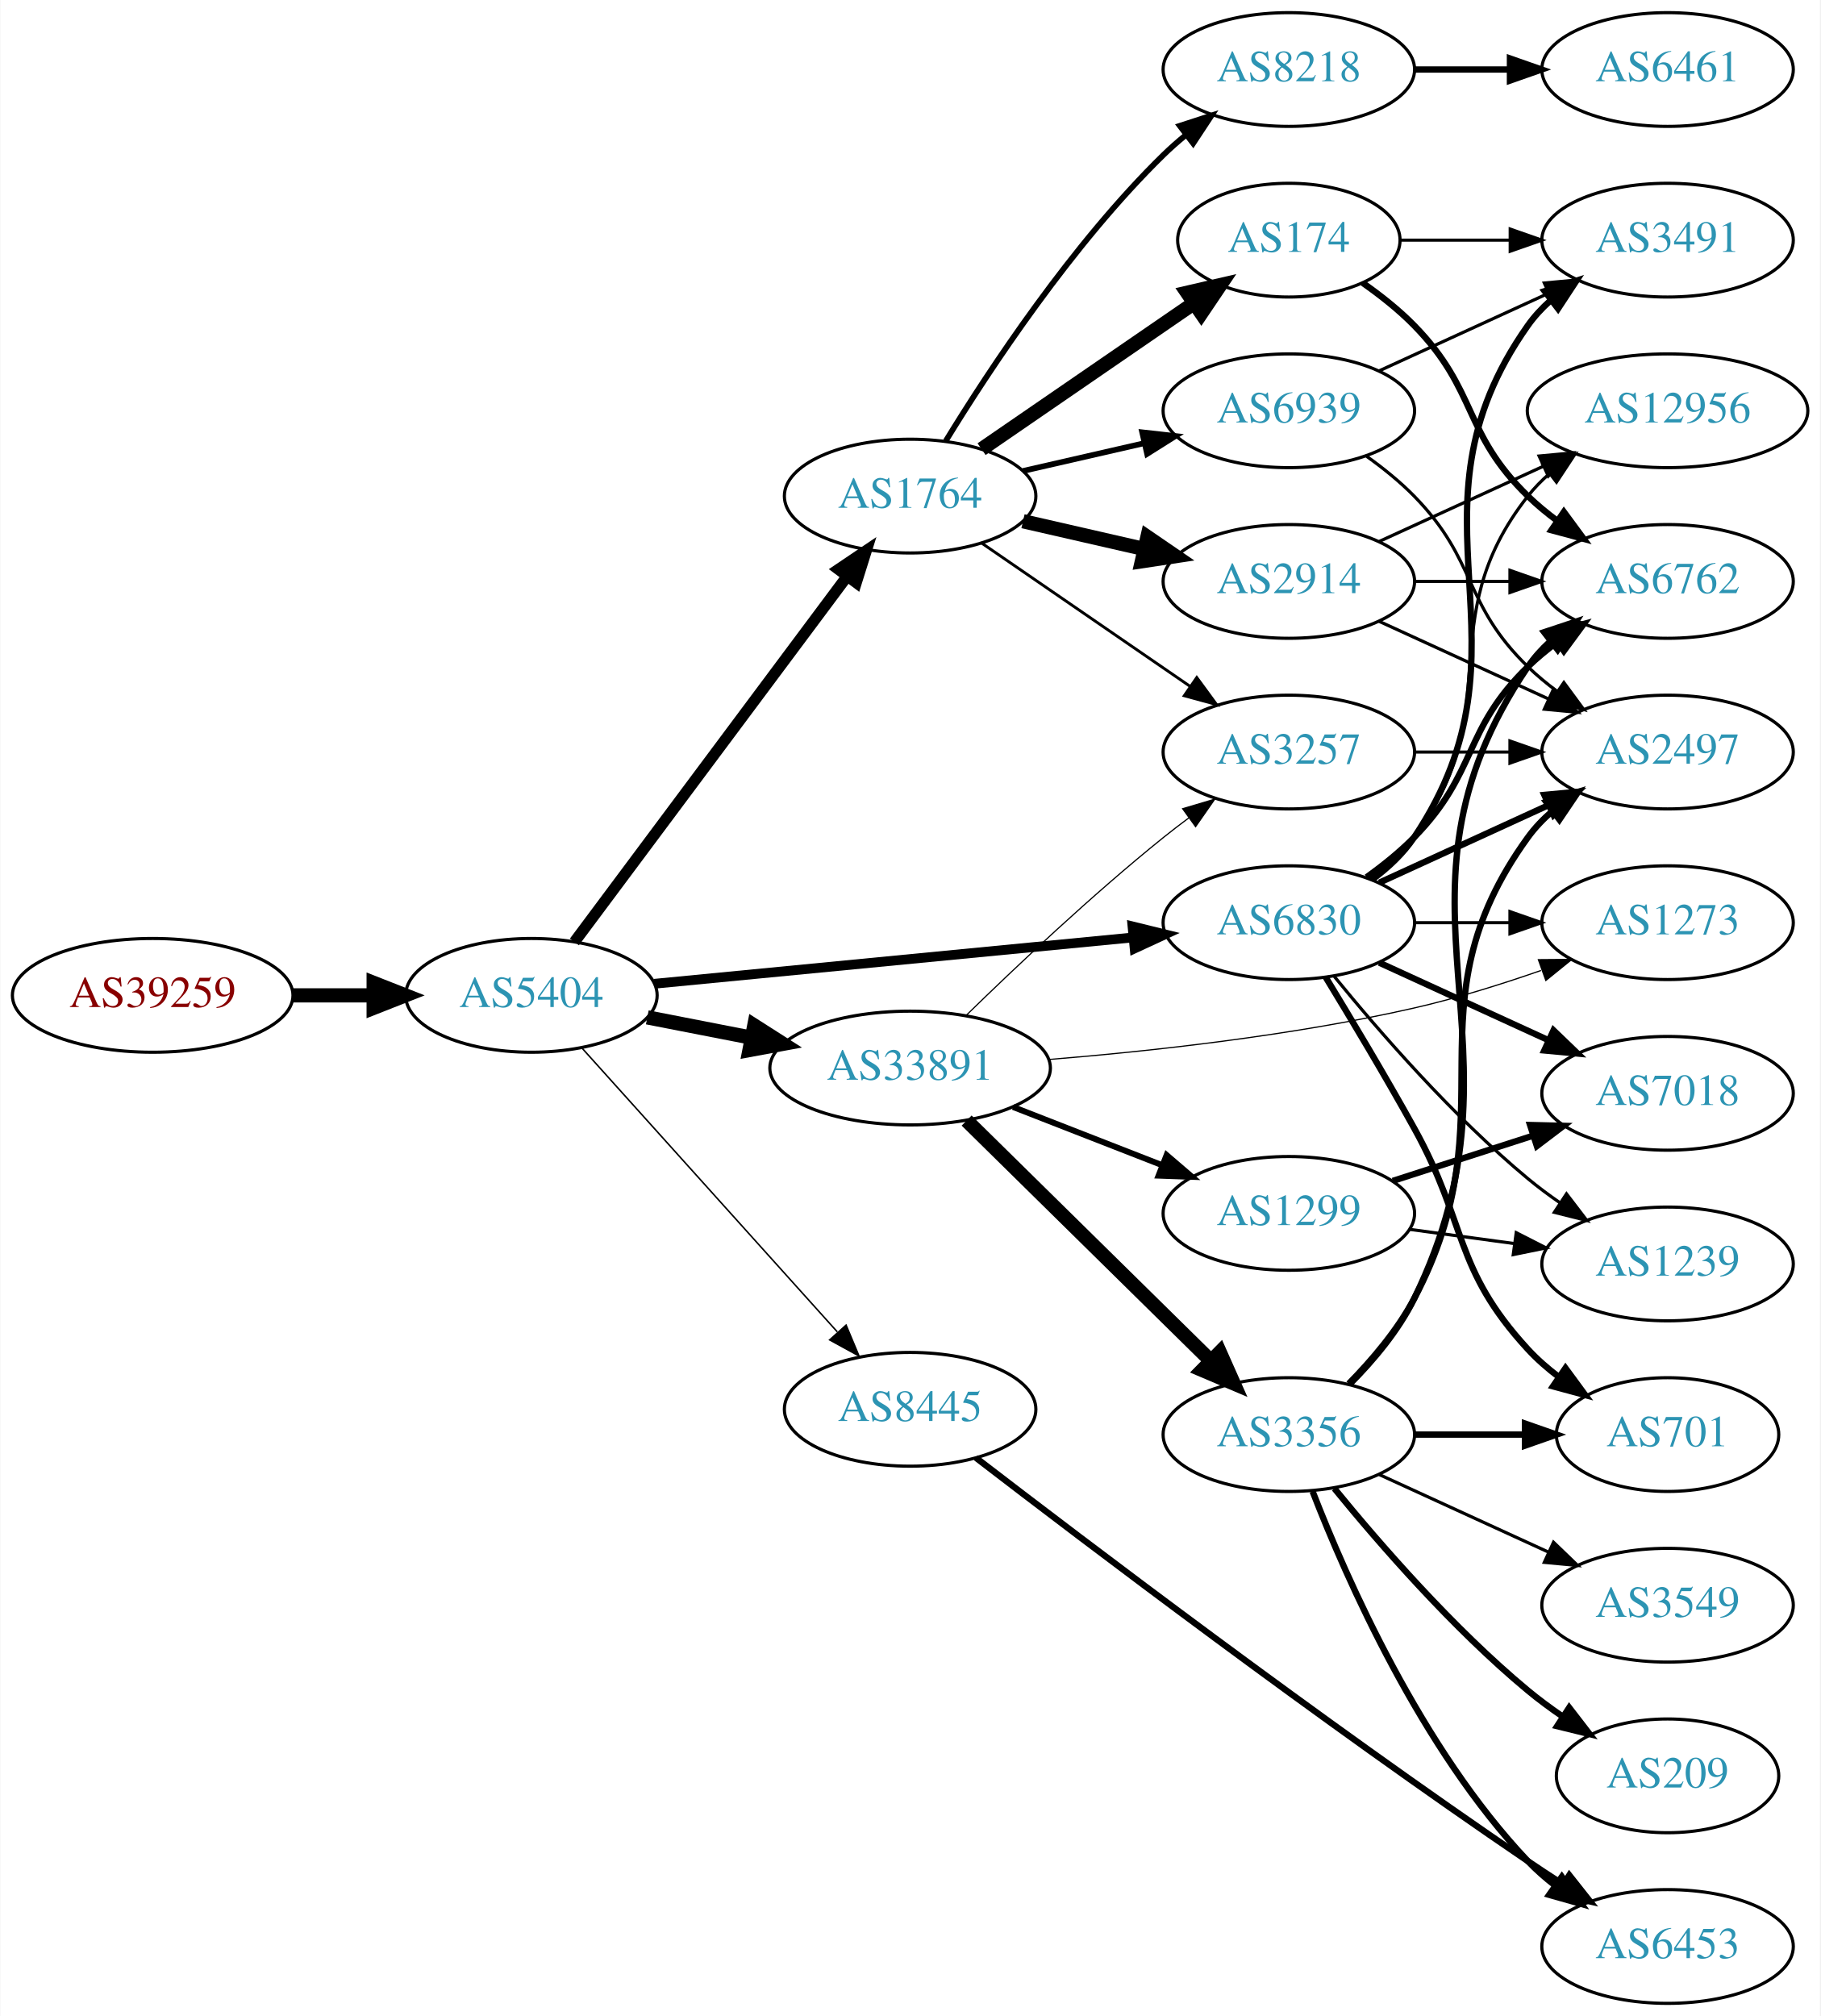
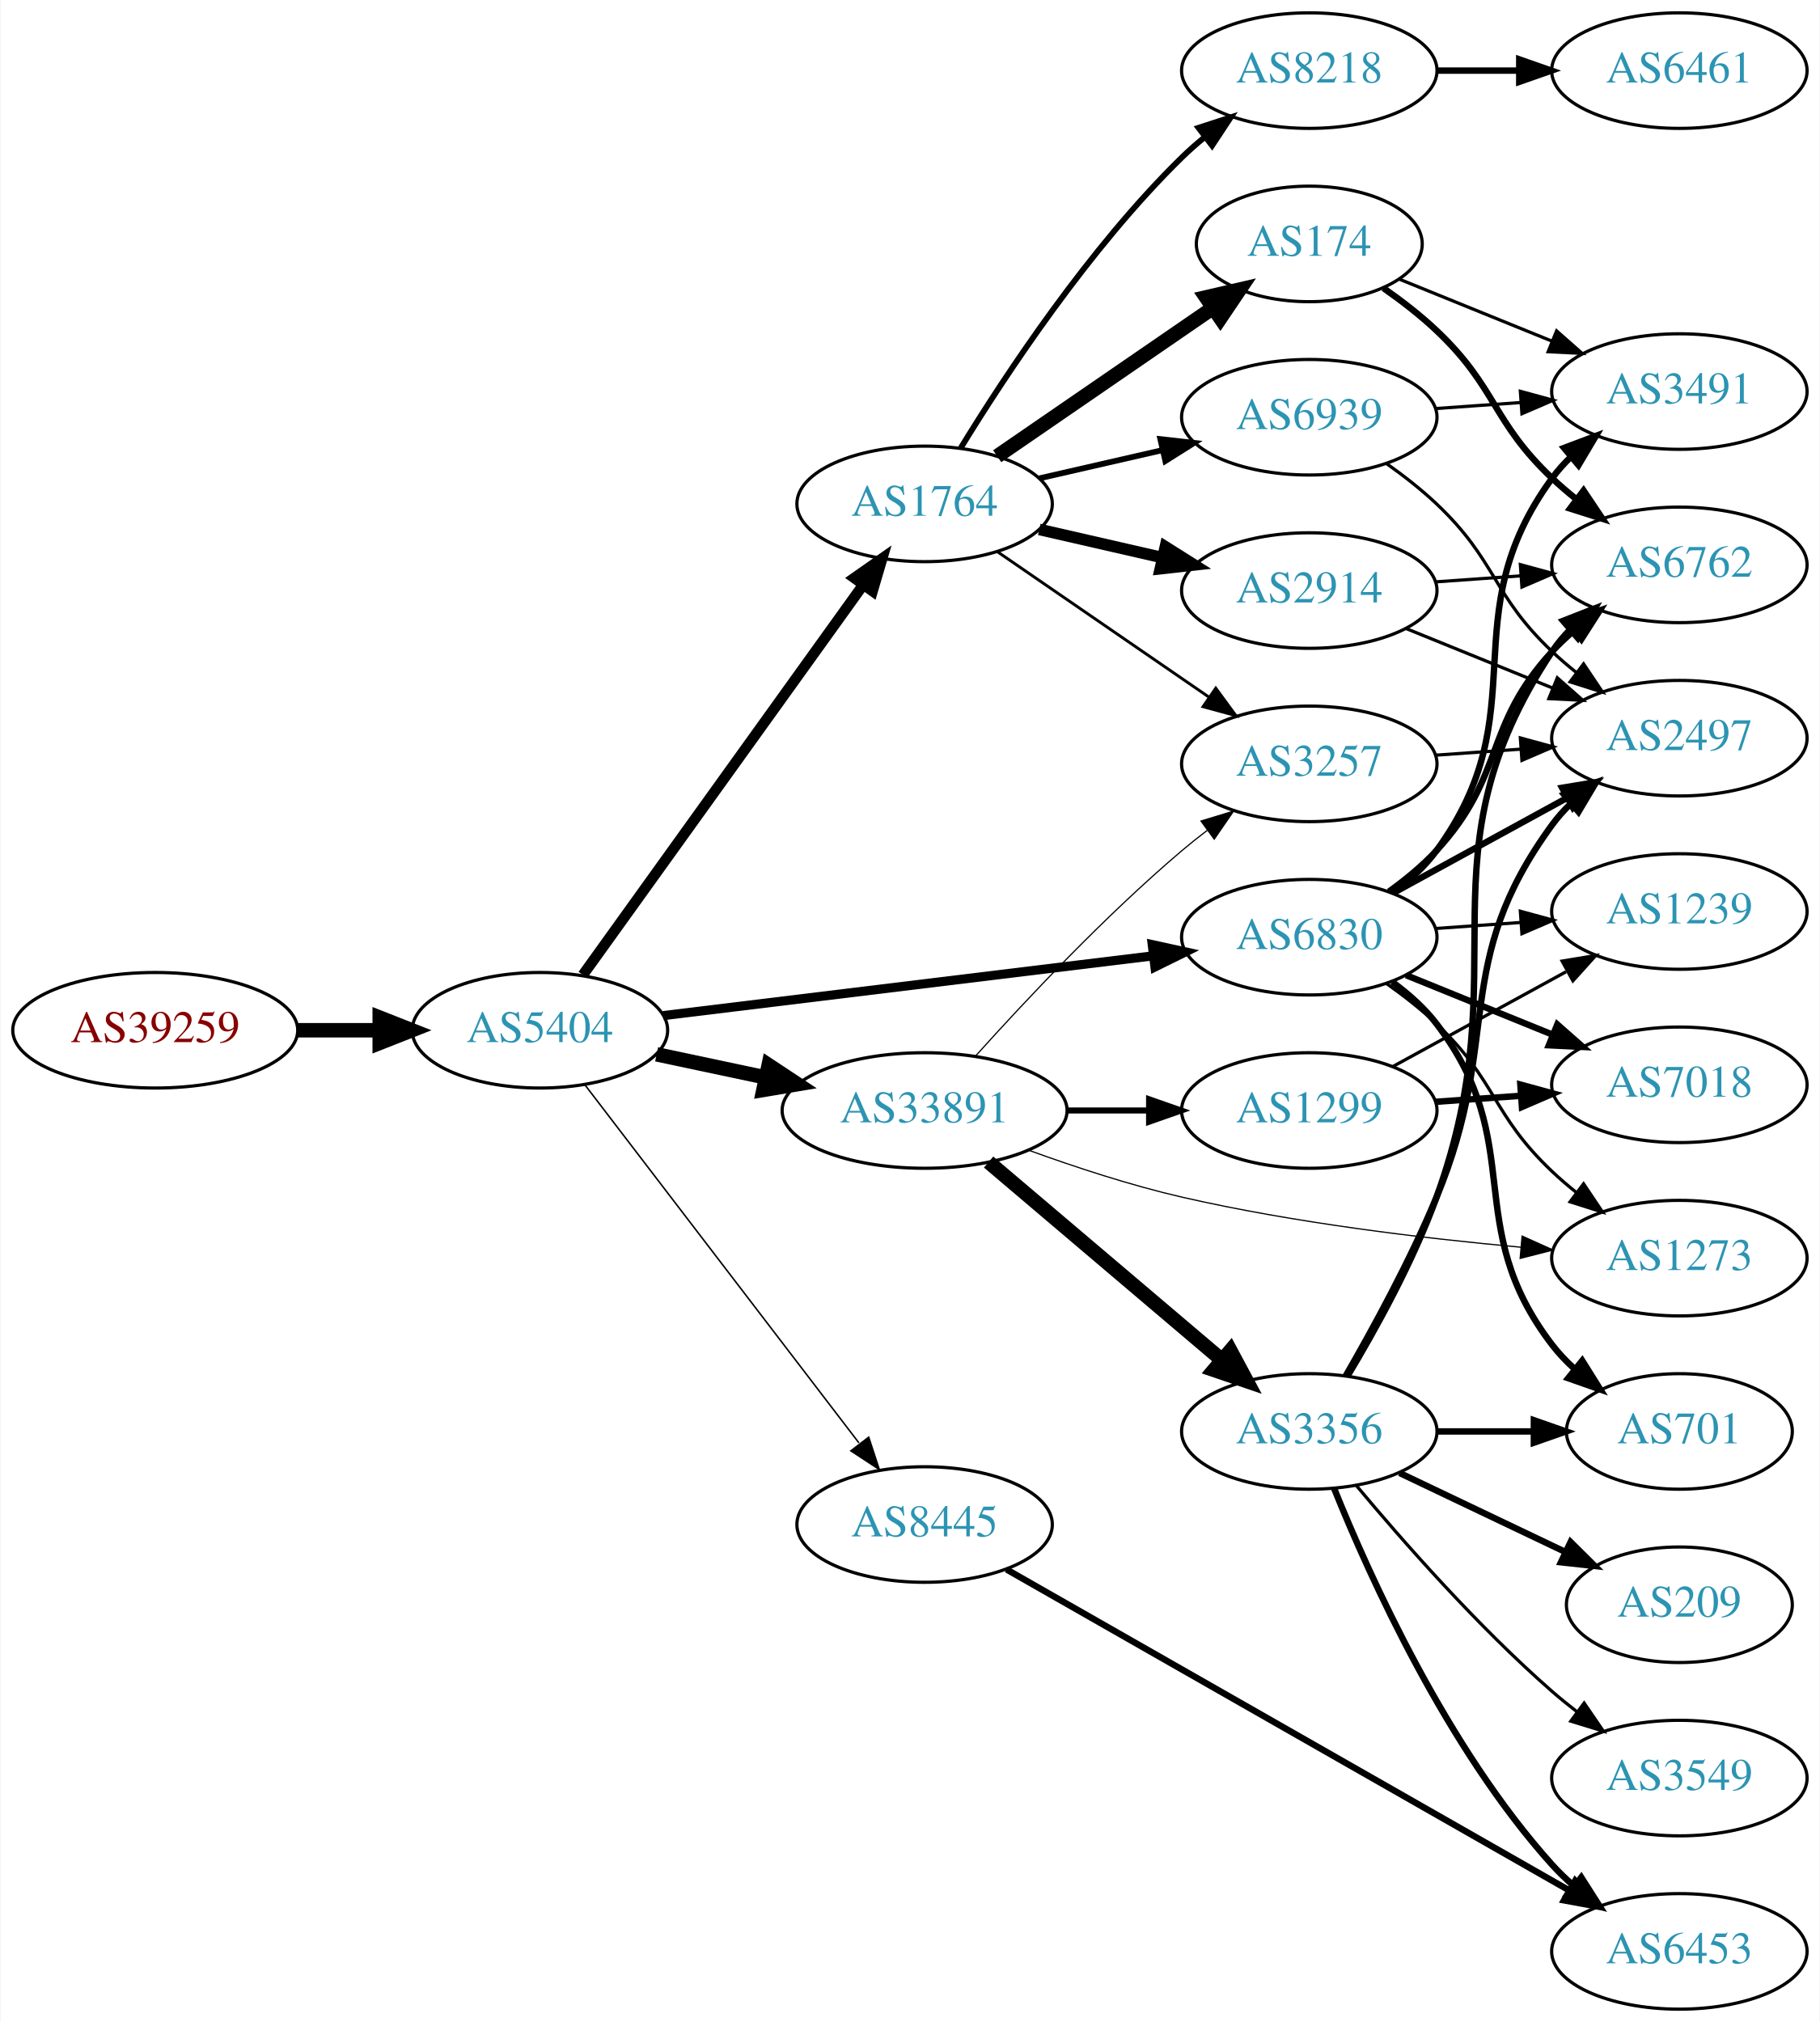
- <svg xmlns="http://www.w3.org/2000/svg" xmlns:xlink="http://www.w3.org/1999/xlink" width="576pt" height="638pt" viewBox="0.00 0.00 575.76 638.00">
-   <g id="graph0" class="graph" transform="scale(1 1) rotate(0) translate(4 634)">
-     <polygon fill="white" stroke="none" points="-4,4 -4,-634 571.762,-634 571.762,4 -4,4" />
+ <svg xmlns="http://www.w3.org/2000/svg" xmlns:xlink="http://www.w3.org/1999/xlink" width="567pt" height="630pt" viewBox="0.00 0.00 566.66 630.00">
+   <g id="graph0" class="graph" transform="scale(1 1) rotate(0) translate(4 626)">
+     <polygon fill="white" stroke="none" points="-4,4 -4,-626 562.663,-626 562.663,4 -4,4" />
    <g id="node1" class="node">
      <g id="a_node1">
        <a xlink:href="/asn/39259" xlink:title="AS39259 ~ Reisenbauer Holding OUE [AT]">
-           <ellipse fill="#ffffff" stroke="black" cx="44.196" cy="-319" rx="44.393" ry="18" />
-           <text text-anchor="middle" x="44.196" y="-315.3" font-family="Times,serif" font-size="14.00" fill="#880000">AS39259</text>
+           <ellipse fill="#ffffff" stroke="black" cx="44.196" cy="-305" rx="44.393" ry="18" />
+           <text text-anchor="middle" x="44.196" y="-301.3" font-family="Times,serif" font-size="14.00" fill="#880000">AS39259</text>
        </a>
      </g>
    </g>
    <g id="node2" class="node">
      <g id="a_node2">
        <a xlink:href="/asn/5404" xlink:title="AS5404 ~ ASN conova communications GmbH [AT]">
-           <ellipse fill="#ffffff" stroke="black" cx="164.039" cy="-319" rx="39.794" ry="18" />
-           <text text-anchor="middle" x="164.039" y="-315.3" font-family="Times,serif" font-size="14.00" fill="#2c94b3">AS5404</text>
+           <ellipse fill="#ffffff" stroke="black" cx="164.039" cy="-305" rx="39.794" ry="18" />
+           <text text-anchor="middle" x="164.039" y="-301.3" font-family="Times,serif" font-size="14.00" fill="#2c94b3">AS5404</text>
        </a>
      </g>
    </g>
    <g id="edge1" class="edge">
-       <path fill="none" stroke="black" stroke-width="4.5" d="M88.407,-319C96.72,-319 105.482,-319 113.965,-319" />
-       <polygon fill="black" stroke="black" stroke-width="4.5" points="114.123,-322.938 124.123,-319 114.123,-315.063 114.123,-322.938" />
+       <path fill="none" stroke="black" stroke-width="4.5" d="M88.407,-305C96.72,-305 105.482,-305 113.965,-305" />
+       <polygon fill="black" stroke="black" stroke-width="4.5" points="114.123,-308.938 124.123,-305 114.123,-301.063 114.123,-308.938" />
    </g>
    <g id="node3" class="node">
      <g id="a_node3">
        <a xlink:href="/asn/1764" xlink:title="AS1764 ~ NEXTLAYER-AS [AT]">
-           <ellipse fill="#ffffff" stroke="black" cx="283.881" cy="-477" rx="39.794" ry="18" />
-           <text text-anchor="middle" x="283.881" y="-473.3" font-family="Times,serif" font-size="14.00" fill="#2c94b3">AS1764</text>
+           <ellipse fill="#ffffff" stroke="black" cx="283.881" cy="-469" rx="39.794" ry="18" />
+           <text text-anchor="middle" x="283.881" y="-465.3" font-family="Times,serif" font-size="14.00" fill="#2c94b3">AS1764</text>
        </a>
      </g>
    </g>
    <g id="edge2" class="edge">
-       <path fill="none" stroke="black" stroke-width="3.553" d="M177.65,-335.909C198.362,-363.679 239.697,-419.1 263.941,-451.605" />
-       <polygon fill="black" stroke="black" stroke-width="3.553" points="261.219,-453.81 270.003,-459.734 266.83,-449.625 261.219,-453.81" />
+       <path fill="none" stroke="black" stroke-width="3.316" d="M177.427,-322.241C198.257,-351.23 240.391,-409.866 264.62,-443.586" />
+       <polygon fill="black" stroke="black" stroke-width="3.316" points="261.981,-445.912 270.659,-451.99 267.666,-441.827 261.981,-445.912" />
    </g>
    <g id="node4" class="node">
      <g id="a_node4">
        <a xlink:href="/asn/33891" xlink:title="AS33891 ~ CORE-BACKBONE GMBH GLOBAL NETWORK [DE]">
-           <ellipse fill="#ffffff" stroke="black" cx="283.881" cy="-296" rx="44.393" ry="18" />
-           <text text-anchor="middle" x="283.881" y="-292.3" font-family="Times,serif" font-size="14.00" fill="#2c94b3">AS33891</text>
+           <ellipse fill="#ffffff" stroke="black" cx="283.881" cy="-280" rx="44.393" ry="18" />
+           <text text-anchor="middle" x="283.881" y="-276.3" font-family="Times,serif" font-size="14.00" fill="#2c94b3">AS33891</text>
        </a>
      </g>
    </g>
    <g id="edge3" class="edge">
-       <path fill="none" stroke="black" stroke-width="4.5" d="M200.715,-312.037C211.088,-310.012 222.606,-307.764 233.656,-305.608" />
-       <polygon fill="black" stroke="black" stroke-width="4.5" points="234.565,-309.442 243.626,-303.662 233.057,-301.713 234.565,-309.442" />
+       <path fill="none" stroke="black" stroke-width="4.5" d="M200.395,-297.499C211.092,-295.23 223.03,-292.697 234.427,-290.279" />
+       <polygon fill="black" stroke="black" stroke-width="4.5" points="235.294,-294.121 244.259,-288.194 233.66,-286.417 235.294,-294.121" />
    </g>
    <g id="node5" class="node">
      <g id="a_node5">
        <a xlink:href="/asn/6830" xlink:title="AS6830 ~ LGI-UPC [AT]">
-           <ellipse fill="#ffffff" stroke="black" cx="403.724" cy="-342" rx="39.794" ry="18" />
-           <text text-anchor="middle" x="403.724" y="-338.3" font-family="Times,serif" font-size="14.00" fill="#2c94b3">AS6830</text>
+           <ellipse fill="#ffffff" stroke="black" cx="403.724" cy="-334" rx="39.794" ry="18" />
+           <text text-anchor="middle" x="403.724" y="-330.3" font-family="Times,serif" font-size="14.00" fill="#2c94b3">AS6830</text>
        </a>
      </g>
    </g>
    <g id="edge4" class="edge">
-       <path fill="none" stroke="black" stroke-width="3.079" d="M202.963,-322.67C244.062,-326.647 309.748,-333.003 354.488,-337.332" />
-       <polygon fill="black" stroke="black" stroke-width="3.079" points="354.25,-340.826 364.541,-338.305 354.924,-333.858 354.25,-340.826" />
+       <path fill="none" stroke="black" stroke-width="2.842" d="M202.438,-309.563C243.676,-314.595 310.12,-322.701 355.061,-328.185" />
+       <polygon fill="black" stroke="black" stroke-width="2.842" points="354.8,-331.679 365.15,-329.416 355.648,-324.73 354.8,-331.679" />
    </g>
    <g id="node6" class="node">
      <g id="a_node6">
        <a xlink:href="/asn/8445" xlink:title="AS8445 ~ SALZBURG-AG-AS [AT]">
-           <ellipse fill="#ffffff" stroke="black" cx="283.881" cy="-188" rx="39.794" ry="18" />
-           <text text-anchor="middle" x="283.881" y="-184.3" font-family="Times,serif" font-size="14.00" fill="#2c94b3">AS8445</text>
+           <ellipse fill="#ffffff" stroke="black" cx="283.881" cy="-151" rx="39.794" ry="18" />
+           <text text-anchor="middle" x="283.881" y="-147.3" font-family="Times,serif" font-size="14.00" fill="#2c94b3">AS8445</text>
        </a>
      </g>
    </g>
    <g id="edge5" class="edge">
-       <path fill="none" stroke="black" stroke-width="0.474" d="M179.963,-302.409C200.394,-279.697 237.22,-238.76 260.834,-212.509" />
-       <polygon fill="black" stroke="black" stroke-width="0.474" points="263.62,-214.646 267.705,-204.87 258.415,-209.964 263.62,-214.646" />
+       <path fill="none" stroke="black" stroke-width="0.474" d="M178.1,-287.931C198.805,-260.873 239.283,-207.976 263.417,-176.436" />
+       <polygon fill="black" stroke="black" stroke-width="0.474" points="266.464,-178.214 269.761,-168.146 260.905,-173.96 266.464,-178.214" />
    </g>
    <g id="node7" class="node">
      <g id="a_node7">
-         <a xlink:href="/asn/8218" xlink:title="AS8218 ~ legacy Neotelecoms [FR]">
-           <ellipse fill="#ffffff" stroke="black" cx="403.724" cy="-612" rx="39.794" ry="18" />
-           <text text-anchor="middle" x="403.724" y="-608.3" font-family="Times,serif" font-size="14.00" fill="#2c94b3">AS8218</text>
+         <a xlink:href="/asn/2914" xlink:title="AS2914 ~ NTT America, Inc. [US]">
+           <ellipse fill="#ffffff" stroke="black" cx="403.724" cy="-442" rx="39.794" ry="18" />
+           <text text-anchor="middle" x="403.724" y="-438.3" font-family="Times,serif" font-size="14.00" fill="#2c94b3">AS2914</text>
        </a>
      </g>
    </g>
    <g id="edge6" class="edge">
-       <path fill="none" stroke="black" stroke-width="1.8" d="M295.147,-494.44C308.955,-516.991 335.144,-556.722 364.077,-585 366.217,-587.092 368.535,-589.137 370.934,-591.106" />
-       <polygon fill="black" stroke="black" stroke-width="1.8" points="369.201,-594.185 379.276,-597.464 373.445,-588.618 369.201,-594.185" />
+       <path fill="none" stroke="black" stroke-width="3.6" d="M319.6,-461.045C331.6,-458.296 345.221,-455.175 357.914,-452.267" />
+       <polygon fill="black" stroke="black" stroke-width="3.6" points="358.88,-455.636 367.845,-449.991 357.316,-448.813 358.88,-455.636" />
    </g>
    <g id="node8" class="node">
      <g id="a_node8">
        <a xlink:href="/asn/174" xlink:title="AS174 ~ Cogent Communications [US]">
-           <ellipse fill="#ffffff" stroke="black" cx="403.724" cy="-558" rx="35.194" ry="18" />
-           <text text-anchor="middle" x="403.724" y="-554.3" font-family="Times,serif" font-size="14.00" fill="#2c94b3">AS174</text>
+           <ellipse fill="#ffffff" stroke="black" cx="403.724" cy="-550" rx="35.194" ry="18" />
+           <text text-anchor="middle" x="403.724" y="-546.3" font-family="Times,serif" font-size="14.00" fill="#2c94b3">AS174</text>
        </a>
      </g>
    </g>
    <g id="edge7" class="edge">
-       <path fill="none" stroke="black" stroke-width="4.5" d="M306.495,-491.857C325.333,-504.805 352.812,-523.693 373.588,-537.973" />
-       <polygon fill="black" stroke="black" stroke-width="4.5" points="371.566,-541.361 382.037,-543.781 376.026,-534.871 371.566,-541.361" />
+       <path fill="none" stroke="black" stroke-width="4.5" d="M306.495,-483.857C325.333,-496.805 352.812,-515.693 373.588,-529.973" />
+       <polygon fill="black" stroke="black" stroke-width="4.5" points="371.566,-533.361 382.037,-535.781 376.026,-526.871 371.566,-533.361" />
    </g>
    <g id="node9" class="node">
      <g id="a_node9">
-         <a xlink:href="/asn/2914" xlink:title="AS2914 ~ NTT America, Inc. [US]">
-           <ellipse fill="#ffffff" stroke="black" cx="403.724" cy="-450" rx="39.794" ry="18" />
-           <text text-anchor="middle" x="403.724" y="-446.3" font-family="Times,serif" font-size="14.00" fill="#2c94b3">AS2914</text>
+         <a xlink:href="/asn/8218" xlink:title="AS8218 ~ legacy Neotelecoms [FR]">
+           <ellipse fill="#ffffff" stroke="black" cx="403.724" cy="-604" rx="39.794" ry="18" />
+           <text text-anchor="middle" x="403.724" y="-600.3" font-family="Times,serif" font-size="14.00" fill="#2c94b3">AS8218</text>
        </a>
      </g>
    </g>
    <g id="edge8" class="edge">
-       <path fill="none" stroke="black" stroke-width="4.5" d="M319.6,-469.045C331.6,-466.296 345.221,-463.175 357.914,-460.267" />
-       <polygon fill="black" stroke="black" stroke-width="4.5" points="358.977,-464.063 367.845,-457.991 357.219,-456.387 358.977,-464.063" />
+       <path fill="none" stroke="black" stroke-width="1.8" d="M295.147,-486.44C308.955,-508.991 335.144,-548.722 364.077,-577 366.217,-579.092 368.535,-581.137 370.934,-583.106" />
+       <polygon fill="black" stroke="black" stroke-width="1.8" points="369.201,-586.185 379.276,-589.464 373.445,-580.618 369.201,-586.185" />
    </g>
    <g id="node10" class="node">
      <g id="a_node10">
        <a xlink:href="/asn/6939" xlink:title="AS6939 ~ Hurricane Electric LLC [US]">
-           <ellipse fill="#ffffff" stroke="black" cx="403.724" cy="-504" rx="39.794" ry="18" />
-           <text text-anchor="middle" x="403.724" y="-500.3" font-family="Times,serif" font-size="14.00" fill="#2c94b3">AS6939</text>
+           <ellipse fill="#ffffff" stroke="black" cx="403.724" cy="-496" rx="39.794" ry="18" />
+           <text text-anchor="middle" x="403.724" y="-492.3" font-family="Times,serif" font-size="14.00" fill="#2c94b3">AS6939</text>
        </a>
      </g>
    </g>
    <g id="edge9" class="edge">
-       <path fill="none" stroke="black" stroke-width="1.8" d="M319.6,-484.955C331.6,-487.704 345.221,-490.825 357.914,-493.733" />
-       <polygon fill="black" stroke="black" stroke-width="1.8" points="357.316,-497.187 367.845,-496.009 358.88,-490.364 357.316,-497.187" />
+       <path fill="none" stroke="black" stroke-width="1.8" d="M319.6,-476.955C331.6,-479.704 345.221,-482.825 357.914,-485.733" />
+       <polygon fill="black" stroke="black" stroke-width="1.8" points="357.316,-489.187 367.845,-488.009 358.88,-482.364 357.316,-489.187" />
    </g>
    <g id="node11" class="node">
      <g id="a_node11">
        <a xlink:href="/asn/3257" xlink:title="AS3257 ~ GTT [DE]">
-           <ellipse fill="#ffffff" stroke="black" cx="403.724" cy="-396" rx="39.794" ry="18" />
-           <text text-anchor="middle" x="403.724" y="-392.3" font-family="Times,serif" font-size="14.00" fill="#2c94b3">AS3257</text>
+           <ellipse fill="#ffffff" stroke="black" cx="403.724" cy="-388" rx="39.794" ry="18" />
+           <text text-anchor="middle" x="403.724" y="-384.3" font-family="Times,serif" font-size="14.00" fill="#2c94b3">AS3257</text>
        </a>
      </g>
    </g>
    <g id="edge10" class="edge">
-       <path fill="none" stroke="black" stroke-width="0.9" d="M306.495,-462.143C324.984,-449.435 351.798,-431.005 372.427,-416.825" />
-       <polygon fill="black" stroke="black" stroke-width="0.9" points="374.589,-419.586 380.848,-411.037 370.624,-413.817 374.589,-419.586" />
-     </g>
-     <g id="edge13" class="edge">
-       <path fill="none" stroke="black" stroke-width="0.375" d="M301.589,-312.641C317.222,-327.907 341.49,-350.837 364.077,-369 366.629,-371.052 369.326,-373.121 372.062,-375.153" />
-       <polygon fill="black" stroke="black" stroke-width="0.375" points="370.119,-378.067 380.276,-381.08 374.215,-372.391 370.119,-378.067" />
-     </g>
-     <g id="node13" class="node">
-       <g id="a_node13">
+       <path fill="none" stroke="black" stroke-width="0.9" d="M306.495,-454.143C324.984,-441.435 351.798,-423.005 372.427,-408.825" />
+       <polygon fill="black" stroke="black" stroke-width="0.9" points="374.589,-411.586 380.848,-403.037 370.624,-405.817 374.589,-411.586" />
+     </g>
+     <g id="edge12" class="edge">
+       <path fill="none" stroke="black" stroke-width="0.375" d="M299.814,-297.044C315.14,-314.097 340.075,-340.65 364.077,-361 366.574,-363.117 369.235,-365.232 371.946,-367.293" />
+       <polygon fill="black" stroke="black" stroke-width="0.375" points="369.983,-370.194 380.123,-373.266 374.112,-364.541 369.983,-370.194" />
+     </g>
+     <g id="node12" class="node">
+       <g id="a_node12">
        <a xlink:href="/asn/3356" xlink:title="AS3356 ~ Level 3 Parent, LLC [US]">
          <ellipse fill="#ffffff" stroke="black" cx="403.724" cy="-180" rx="39.794" ry="18" />
          <text text-anchor="middle" x="403.724" y="-176.3" font-family="Times,serif" font-size="14.00" fill="#2c94b3">AS3356</text>
        </a>
      </g>
    </g>
-     <g id="edge12" class="edge">
-       <path fill="none" stroke="black" stroke-width="4.5" d="M301.765,-279.38C322.006,-259.455 356.057,-225.937 378.951,-203.401" />
-       <polygon fill="black" stroke="black" stroke-width="4.5" points="381.887,-206.036 386.251,-196.215 376.362,-200.424 381.887,-206.036" />
+     <g id="edge11" class="edge">
+       <path fill="none" stroke="black" stroke-width="4.5" d="M303.815,-263.933C323.516,-247.215 354.511,-220.913 376.549,-202.211" />
+       <polygon fill="black" stroke="black" stroke-width="4.5" points="379.149,-205.17 384.226,-195.697 374.053,-199.165 379.149,-205.17" />
+     </g>
+     <g id="node13" class="node">
+       <g id="a_node13">
+         <a xlink:href="/asn/1299" xlink:title="AS1299 ~ Telia Carrier [EU]">
+           <ellipse fill="#ffffff" stroke="black" cx="403.724" cy="-280" rx="39.794" ry="18" />
+           <text text-anchor="middle" x="403.724" y="-276.3" font-family="Times,serif" font-size="14.00" fill="#2c94b3">AS1299</text>
+         </a>
+       </g>
+     </g>
+     <g id="edge13" class="edge">
+       <path fill="none" stroke="black" stroke-width="1.875" d="M328.092,-280C336.405,-280 345.168,-280 353.65,-280" />
+       <polygon fill="black" stroke="black" stroke-width="1.875" points="353.809,-283.5 363.809,-280 353.809,-276.5 353.809,-283.5" />
    </g>
    <g id="node14" class="node">
      <g id="a_node14">
-         <a xlink:href="/asn/1299" xlink:title="AS1299 ~ Telia Carrier [EU]">
-           <ellipse fill="#ffffff" stroke="black" cx="403.724" cy="-250" rx="39.794" ry="18" />
-           <text text-anchor="middle" x="403.724" y="-246.3" font-family="Times,serif" font-size="14.00" fill="#2c94b3">AS1299</text>
+         <a xlink:href="/asn/1273" xlink:title="AS1273 ~ Vodafone Group PLC [EU]">
+           <ellipse fill="#ffffff" stroke="black" cx="519.017" cy="-234" rx="39.794" ry="18" />
+           <text text-anchor="middle" x="519.017" y="-230.3" font-family="Times,serif" font-size="14.00" fill="#2c94b3">AS1273</text>
        </a>
      </g>
    </g>
    <g id="edge14" class="edge">
-       <path fill="none" stroke="black" stroke-width="1.875" d="M316.461,-283.673C330.89,-278.04 348.129,-271.311 363.391,-265.354" />
-       <polygon fill="black" stroke="black" stroke-width="1.875" points="365.042,-268.466 373.085,-261.57 362.496,-261.946 365.042,-268.466" />
+       <path fill="none" stroke="black" stroke-width="0.375" d="M316.432,-267.576C330.773,-262.364 348.079,-256.673 364.077,-253 398.976,-244.987 439.152,-240.173 469.708,-237.395" />
+       <polygon fill="black" stroke="black" stroke-width="0.375" points="470.02,-240.881 479.68,-236.53 469.415,-233.908 470.02,-240.881" />
+     </g>
+     <g id="edge21" class="edge">
+       <path fill="none" stroke="black" d="M427.666,-319.647C433.06,-315.828 438.616,-311.503 443.37,-307 462.218,-289.147 460.522,-278.853 479.37,-261 481.747,-258.749 484.325,-256.542 486.982,-254.42" />
+       <polygon fill="black" stroke="black" points="489.173,-257.152 495.074,-248.353 484.974,-251.552 489.173,-257.152" />
    </g>
    <g id="node15" class="node">
      <g id="a_node15">
-         <a xlink:href="/asn/1273" xlink:title="AS1273 ~ Vodafone Group PLC [EU]">
-           <ellipse fill="#ffffff" stroke="black" cx="523.566" cy="-342" rx="39.794" ry="18" />
-           <text text-anchor="middle" x="523.566" y="-338.3" font-family="Times,serif" font-size="14.00" fill="#2c94b3">AS1273</text>
+         <a xlink:href="/asn/2497" xlink:title="AS2497 ~ Internet Initiative Japan Inc. [JP]">
+           <ellipse fill="#ffffff" stroke="black" cx="519.017" cy="-396" rx="39.794" ry="18" />
+           <text text-anchor="middle" x="519.017" y="-392.3" font-family="Times,serif" font-size="14.00" fill="#2c94b3">AS2497</text>
        </a>
      </g>
    </g>
    <g id="edge15" class="edge">
-       <path fill="none" stroke="black" stroke-width="0.375" d="M327.674,-298.694C359.806,-301.302 404.731,-306.199 443.37,-315 456.67,-318.029 470.868,-322.469 483.516,-326.876" />
-       <polygon fill="black" stroke="black" stroke-width="0.375" points="482.686,-330.297 493.28,-330.377 485.048,-323.707 482.686,-330.297" />
-     </g>
-     <g id="edge31" class="edge">
-       <path fill="none" stroke="black" d="M443.636,-342C453.19,-342 463.539,-342 473.502,-342" />
-       <polygon fill="black" stroke="black" points="473.695,-345.5 483.695,-342 473.694,-338.5 473.695,-345.5" />
+       <path fill="none" stroke="black" stroke-width="2" d="M429.867,-347.76C445.708,-356.429 466.369,-367.735 483.706,-377.223" />
+       <polygon fill="black" stroke="black" stroke-width="2" points="482.491,-380.548 492.944,-382.279 485.852,-374.408 482.491,-380.548" />
+     </g>
+     <g id="node16" class="node">
+       <g id="a_node16">
+         <a xlink:href="/asn/7018" xlink:title="AS7018 ~ AT&amp;T Services, Inc. [US]">
+           <ellipse fill="#ffffff" stroke="black" cx="519.017" cy="-288" rx="39.794" ry="18" />
+           <text text-anchor="middle" x="519.017" y="-284.3" font-family="Times,serif" font-size="14.00" fill="#2c94b3">AS7018</text>
+         </a>
+       </g>
+     </g>
+     <g id="edge16" class="edge">
+       <path fill="none" stroke="black" stroke-width="2" d="M433.9,-322.154C447.775,-316.52 464.552,-309.708 479.461,-303.654" />
+       <polygon fill="black" stroke="black" stroke-width="2" points="480.991,-306.811 488.94,-299.806 478.358,-300.325 480.991,-306.811" />
+     </g>
+     <g id="node17" class="node">
+       <g id="a_node17">
+         <a xlink:href="/asn/6762" xlink:title="AS6762 ~ TELECOM ITALIA SPARKLE S.p.A. [IT]">
+           <ellipse fill="#ffffff" stroke="black" cx="519.017" cy="-450" rx="39.794" ry="18" />
+           <text text-anchor="middle" x="519.017" y="-446.3" font-family="Times,serif" font-size="14.00" fill="#2c94b3">AS6762</text>
+         </a>
+       </g>
+     </g>
+     <g id="edge17" class="edge">
+       <path fill="none" stroke="black" stroke-width="2" d="M428.526,-348.192C433.773,-351.959 439.049,-356.301 443.37,-361 464.938,-384.455 457.802,-399.545 479.37,-423 481.396,-425.203 483.631,-427.327 485.975,-429.35" />
+       <polygon fill="black" stroke="black" stroke-width="2" points="484.185,-432.394 494.215,-435.808 488.503,-426.885 484.185,-432.394" />
+     </g>
+     <g id="node18" class="node">
+       <g id="a_node18">
+         <a xlink:href="/asn/3491" xlink:title="AS3491 ~ PCCW Global, Inc. [US]">
+           <ellipse fill="#ffffff" stroke="black" cx="519.017" cy="-504" rx="39.794" ry="18" />
+           <text text-anchor="middle" x="519.017" y="-500.3" font-family="Times,serif" font-size="14.00" fill="#2c94b3">AS3491</text>
+         </a>
+       </g>
+     </g>
+     <g id="edge18" class="edge">
+       <path fill="none" stroke="black" stroke-width="2" d="M429.732,-347.824C434.804,-351.557 439.701,-355.977 443.37,-361 475.215,-404.588 447.526,-433.412 479.37,-477 481.09,-479.354 483.08,-481.576 485.231,-483.657" />
+       <polygon fill="black" stroke="black" stroke-width="2" points="483.096,-486.435 493.009,-490.176 487.593,-481.07 483.096,-486.435" />
    </g>
    <g id="node19" class="node">
      <g id="a_node19">
-         <a xlink:href="/asn/701" xlink:title="AS701 ~ UUNET [US]">
-           <ellipse fill="#ffffff" stroke="black" cx="523.566" cy="-180" rx="35.194" ry="18" />
-           <text text-anchor="middle" x="523.566" y="-176.3" font-family="Times,serif" font-size="14.00" fill="#2c94b3">AS701</text>
-         </a>
-       </g>
-     </g>
-     <g id="edge26" class="edge">
-       <path fill="none" stroke="black" stroke-width="2" d="M415.35,-324.787C423.283,-311.781 434.276,-293.424 443.37,-277 460.318,-246.395 455.688,-232.75 479.37,-207 482.266,-203.851 485.61,-200.928 489.129,-198.258" />
-       <polygon fill="black" stroke="black" stroke-width="2" points="491.261,-201.041 497.531,-192.5 487.303,-195.267 491.261,-201.041" />
+         <a xlink:href="/asn/1239" xlink:title="AS1239 ~ Sprint [US]">
+           <ellipse fill="#ffffff" stroke="black" cx="519.017" cy="-342" rx="39.794" ry="18" />
+           <text text-anchor="middle" x="519.017" y="-338.3" font-family="Times,serif" font-size="14.00" fill="#2c94b3">AS1239</text>
+         </a>
+       </g>
+     </g>
+     <g id="edge19" class="edge">
+       <path fill="none" stroke="black" d="M443.08,-336.708C451.569,-337.308 460.673,-337.951 469.507,-338.575" />
+       <polygon fill="black" stroke="black" points="469.479,-342.081 479.7,-339.294 469.972,-335.099 469.479,-342.081" />
    </g>
    <g id="node20" class="node">
      <g id="a_node20">
-         <a xlink:href="/asn/6762" xlink:title="AS6762 ~ TELECOM ITALIA SPARKLE S.p.A. [IT]">
-           <ellipse fill="#ffffff" stroke="black" cx="523.566" cy="-450" rx="39.794" ry="18" />
-           <text text-anchor="middle" x="523.566" y="-446.3" font-family="Times,serif" font-size="14.00" fill="#2c94b3">AS6762</text>
-         </a>
-       </g>
-     </g>
-     <g id="edge28" class="edge">
-       <path fill="none" stroke="black" stroke-width="2" d="M428.318,-356.389C433.574,-360.148 438.906,-364.437 443.37,-369 463.543,-389.617 458.677,-402.906 479.37,-423 482.215,-425.763 485.389,-428.386 488.689,-430.834" />
-       <polygon fill="black" stroke="black" stroke-width="2" points="486.806,-433.786 497.037,-436.538 490.755,-428.006 486.806,-433.786" />
+         <a xlink:href="/asn/701" xlink:title="AS701 ~ UUNET [US]">
+           <ellipse fill="#ffffff" stroke="black" cx="519.017" cy="-180" rx="35.194" ry="18" />
+           <text text-anchor="middle" x="519.017" y="-176.3" font-family="Times,serif" font-size="14.00" fill="#2c94b3">AS701</text>
+         </a>
+       </g>
+     </g>
+     <g id="edge20" class="edge">
+       <path fill="none" stroke="black" stroke-width="2" d="M429.567,-320.052C434.648,-316.326 439.59,-311.94 443.37,-307 472.08,-269.489 450.66,-244.511 479.37,-207 481.41,-204.335 483.787,-201.831 486.342,-199.505" />
+       <polygon fill="black" stroke="black" stroke-width="2" points="488.756,-202.057 494.379,-193.078 484.383,-196.591 488.756,-202.057" />
+     </g>
+     <g id="node23" class="node">
+       <g id="a_node23">
+         <a xlink:href="/asn/6453" xlink:title="AS6453 ~ TATA COMMUNICATIONS (AMERICA) INC [US]">
+           <ellipse fill="#ffffff" stroke="black" cx="519.017" cy="-18" rx="39.794" ry="18" />
+           <text text-anchor="middle" x="519.017" y="-14.3" font-family="Times,serif" font-size="14.00" fill="#2c94b3">AS6453</text>
+         </a>
+       </g>
+     </g>
+     <g id="edge35" class="edge">
+       <path fill="none" stroke="black" stroke-width="2" d="M309.39,-137.018C351.367,-113.071 437.073,-64.177 484.529,-37.104" />
+       <polygon fill="black" stroke="black" stroke-width="2" points="486.535,-39.989 493.486,-31.994 483.066,-33.909 486.535,-39.989" />
+     </g>
+     <g id="edge30" class="edge">
+       <path fill="none" stroke="black" d="M433.9,-430.154C447.775,-424.52 464.552,-417.708 479.461,-411.654" />
+       <polygon fill="black" stroke="black" points="480.991,-414.811 488.94,-407.806 478.358,-408.325 480.991,-414.811" />
+     </g>
+     <g id="edge31" class="edge">
+       <path fill="none" stroke="black" d="M443.08,-444.708C451.569,-445.308 460.673,-445.951 469.507,-446.575" />
+       <polygon fill="black" stroke="black" points="469.479,-450.081 479.7,-447.294 469.972,-443.099 469.479,-450.081" />
+     </g>
+     <g id="edge32" class="edge">
+       <path fill="none" stroke="black" stroke-width="2" d="M426.858,-536.216C432.502,-532.26 438.379,-527.728 443.37,-523 462.218,-505.147 460.522,-494.853 479.37,-477 481.747,-474.749 484.325,-472.542 486.982,-470.42" />
+       <polygon fill="black" stroke="black" stroke-width="2" points="489.173,-473.152 495.074,-464.353 484.974,-467.552 489.173,-473.152" />
+     </g>
+     <g id="edge33" class="edge">
+       <path fill="none" stroke="black" d="M431.86,-538.982C446.064,-533.215 463.701,-526.054 479.311,-519.715" />
+       <polygon fill="black" stroke="black" points="480.771,-522.9 488.72,-515.895 478.138,-516.414 480.771,-522.9" />
+     </g>
+     <g id="node24" class="node">
+       <g id="a_node24">
+         <a xlink:href="/asn/6461" xlink:title="AS6461 ~ Zayo Bandwidth [US]">
+           <ellipse fill="#ffffff" stroke="black" cx="519.017" cy="-604" rx="39.794" ry="18" />
+           <text text-anchor="middle" x="519.017" y="-600.3" font-family="Times,serif" font-size="14.00" fill="#2c94b3">AS6461</text>
+         </a>
+       </g>
+     </g>
+     <g id="edge34" class="edge">
+       <path fill="none" stroke="black" stroke-width="2" d="M443.396,-604C451.599,-604 460.363,-604 468.895,-604" />
+       <polygon fill="black" stroke="black" stroke-width="2" points="469.134,-607.5 479.134,-604 469.134,-600.5 469.134,-607.5" />
+     </g>
+     <g id="edge36" class="edge">
+       <path fill="none" stroke="black" d="M427.666,-481.647C433.06,-477.828 438.616,-473.503 443.37,-469 462.218,-451.147 460.522,-440.853 479.37,-423 481.747,-420.749 484.325,-418.542 486.982,-416.42" />
+       <polygon fill="black" stroke="black" points="489.173,-419.152 495.074,-410.353 484.974,-413.552 489.173,-419.152" />
+     </g>
+     <g id="edge37" class="edge">
+       <path fill="none" stroke="black" d="M443.08,-498.708C451.569,-499.308 460.673,-499.951 469.507,-500.575" />
+       <polygon fill="black" stroke="black" points="469.479,-504.081 479.7,-501.294 469.972,-497.099 469.479,-504.081" />
+     </g>
+     <g id="edge38" class="edge">
+       <path fill="none" stroke="black" d="M443.08,-390.708C451.569,-391.308 460.673,-391.951 469.507,-392.575" />
+       <polygon fill="black" stroke="black" points="469.479,-396.081 479.7,-393.294 469.972,-389.099 469.479,-396.081" />
+     </g>
+     <g id="edge26" class="edge">
+       <path fill="none" stroke="black" stroke-width="2" d="M415.037,-197.258C423.423,-211.777 435.17,-233.27 443.37,-253 464.088,-302.847 447.526,-325.412 479.37,-369 481.09,-371.354 483.08,-373.576 485.231,-375.657" />
+       <polygon fill="black" stroke="black" stroke-width="2" points="483.096,-378.435 493.009,-382.176 487.593,-373.07 483.096,-378.435" />
+     </g>
+     <g id="edge24" class="edge">
+       <path fill="none" stroke="black" stroke-width="2" d="M415.693,-197.362C424.35,-211.766 436.137,-233.047 443.37,-253 469.692,-325.607 436.734,-358.604 479.37,-423 480.98,-425.431 482.89,-427.709 484.986,-429.828" />
+       <polygon fill="black" stroke="black" stroke-width="2" points="482.793,-432.558 492.659,-436.419 487.354,-427.248 482.793,-432.558" />
+     </g>
+     <g id="edge25" class="edge">
+       <path fill="none" stroke="black" stroke-width="2" d="M443.396,-180C453.101,-180 463.592,-180 473.555,-180" />
+       <polygon fill="black" stroke="black" stroke-width="2" points="473.691,-183.5 483.691,-180 473.691,-176.5 473.691,-183.5" />
    </g>
    <g id="node21" class="node">
      <g id="a_node21">
-         <a xlink:href="/asn/2497" xlink:title="AS2497 ~ Internet Initiative Japan Inc. [JP]">
-           <ellipse fill="#ffffff" stroke="black" cx="523.566" cy="-396" rx="39.794" ry="18" />
-           <text text-anchor="middle" x="523.566" y="-392.3" font-family="Times,serif" font-size="14.00" fill="#2c94b3">AS2497</text>
-         </a>
-       </g>
-     </g>
-     <g id="edge25" class="edge">
-       <path fill="none" stroke="black" stroke-width="2" d="M432.353,-354.661C448.31,-361.973 468.58,-371.261 485.863,-379.181" />
-       <polygon fill="black" stroke="black" stroke-width="2" points="484.562,-382.435 495.111,-383.419 487.478,-376.071 484.562,-382.435" />
+         <a xlink:href="/asn/3549" xlink:title="AS3549 ~ Level 3 Parent, LLC [US]">
+           <ellipse fill="#ffffff" stroke="black" cx="519.017" cy="-72" rx="39.794" ry="18" />
+           <text text-anchor="middle" x="519.017" y="-68.3" font-family="Times,serif" font-size="14.00" fill="#2c94b3">AS3549</text>
+         </a>
+       </g>
+     </g>
+     <g id="edge22" class="edge">
+       <path fill="none" stroke="black" d="M418.354,-163.183C432.636,-146.071 456.183,-119.255 479.37,-99 481.836,-96.846 484.475,-94.706 487.172,-92.628" />
+       <polygon fill="black" stroke="black" points="489.345,-95.375 495.326,-86.63 485.197,-89.736 489.345,-95.375" />
    </g>
    <g id="node22" class="node">
      <g id="a_node22">
-         <a xlink:href="/asn/3491" xlink:title="AS3491 ~ PCCW Global, Inc. [US]">
-           <ellipse fill="#ffffff" stroke="black" cx="523.566" cy="-558" rx="39.794" ry="18" />
-           <text text-anchor="middle" x="523.566" y="-554.3" font-family="Times,serif" font-size="14.00" fill="#2c94b3">AS3491</text>
-         </a>
-       </g>
+         <a xlink:href="/asn/209" xlink:title="AS209 ~ CenturyLink Communications, LLC [US]">
+           <ellipse fill="#ffffff" stroke="black" cx="519.017" cy="-126" rx="35.194" ry="18" />
+           <text text-anchor="middle" x="519.017" y="-122.3" font-family="Times,serif" font-size="14.00" fill="#2c94b3">AS209</text>
+         </a>
+       </g>
+     </g>
+     <g id="edge23" class="edge">
+       <path fill="none" stroke="black" stroke-width="2" d="M431.86,-167.066C447.292,-159.71 466.778,-150.423 483.313,-142.541" />
+       <polygon fill="black" stroke="black" stroke-width="2" points="485.133,-145.551 492.654,-138.089 482.121,-139.232 485.133,-145.551" />
    </g>
    <g id="edge27" class="edge">
-       <path fill="none" stroke="black" stroke-width="2" d="M430.043,-355.607C435.099,-359.351 439.91,-363.831 443.37,-369 484.395,-430.294 436.791,-470.775 479.37,-531 481.361,-533.816 483.748,-536.401 486.364,-538.76" />
-       <polygon fill="black" stroke="black" stroke-width="2" points="484.664,-541.865 494.733,-545.162 488.917,-536.306 484.664,-541.865" />
-     </g>
-     <g id="node23" class="node">
-       <g id="a_node23">
-         <a xlink:href="/asn/7018" xlink:title="AS7018 ~ AT&amp;T Services, Inc. [US]">
-           <ellipse fill="#ffffff" stroke="black" cx="523.566" cy="-288" rx="39.794" ry="18" />
-           <text text-anchor="middle" x="523.566" y="-284.3" font-family="Times,serif" font-size="14.00" fill="#2c94b3">AS7018</text>
-         </a>
-       </g>
-     </g>
-     <g id="edge24" class="edge">
-       <path fill="none" stroke="black" stroke-width="2" d="M432.353,-329.339C448.31,-322.027 468.58,-312.739 485.863,-304.819" />
-       <polygon fill="black" stroke="black" stroke-width="2" points="487.478,-307.929 495.111,-300.581 484.562,-301.565 487.478,-307.929" />
-     </g>
-     <g id="node24" class="node">
-       <g id="a_node24">
-         <a xlink:href="/asn/1239" xlink:title="AS1239 ~ Sprint [US]">
-           <ellipse fill="#ffffff" stroke="black" cx="523.566" cy="-234" rx="39.794" ry="18" />
-           <text text-anchor="middle" x="523.566" y="-230.3" font-family="Times,serif" font-size="14.00" fill="#2c94b3">AS1239</text>
-         </a>
-       </g>
+       <path fill="none" stroke="black" stroke-width="2" d="M411.472,-162.213C422.523,-134.757 446.576,-81.422 479.37,-45 481.373,-42.776 483.591,-40.637 485.924,-38.603" />
+       <polygon fill="black" stroke="black" stroke-width="2" points="488.454,-41.065 494.143,-32.127 484.122,-35.567 488.454,-41.065" />
    </g>
    <g id="edge29" class="edge">
-       <path fill="none" stroke="black" d="M418.143,-324.935C432.257,-307.625 455.672,-280.655 479.37,-261 482.587,-258.332 486.087,-255.73 489.658,-253.259" />
-       <polygon fill="black" stroke="black" points="491.581,-256.183 498.014,-247.764 487.735,-250.334 491.581,-256.183" />
-     </g>
-     <g id="node25" class="node">
-       <g id="a_node25">
-         <a xlink:href="/asn/12956" xlink:title="AS12956 ~ TELXIUS [ES]">
-           <ellipse fill="#ffffff" stroke="black" cx="523.566" cy="-504" rx="44.393" ry="18" />
-           <text text-anchor="middle" x="523.566" y="-500.3" font-family="Times,serif" font-size="14.00" fill="#2c94b3">AS12956</text>
-         </a>
-       </g>
-     </g>
-     <g id="edge30" class="edge">
-       <path fill="none" stroke="black" d="M429.655,-355.882C434.731,-359.611 439.649,-364.016 443.37,-369 473.642,-409.542 448.072,-437.246 479.37,-477 481.394,-479.571 483.736,-481.963 486.26,-484.174" />
-       <polygon fill="black" stroke="black" points="484.175,-486.984 494.25,-490.261 488.417,-481.416 484.175,-486.984" />
-     </g>
-     <g id="node16" class="node">
-       <g id="a_node16">
-         <a xlink:href="/asn/6453" xlink:title="AS6453 ~ TATA COMMUNICATIONS (AMERICA) INC [US]">
-           <ellipse fill="#ffffff" stroke="black" cx="523.566" cy="-18" rx="39.794" ry="18" />
-           <text text-anchor="middle" x="523.566" y="-14.3" font-family="Times,serif" font-size="14.00" fill="#2c94b3">AS6453</text>
-         </a>
-       </g>
-     </g>
-     <g id="edge37" class="edge">
-       <path fill="none" stroke="black" stroke-width="2" d="M304.682,-172.671C339.452,-145.928 414.005,-89.367 479.37,-45 482.91,-42.597 486.654,-40.139 490.4,-37.731" />
-       <polygon fill="black" stroke="black" stroke-width="2" points="492.469,-40.563 499.045,-32.255 488.724,-34.649 492.469,-40.563" />
-     </g>
-     <g id="node12" class="node">
-       <g id="a_node12">
-         <a xlink:href="/asn/6461" xlink:title="AS6461 ~ Zayo Bandwidth [US]">
-           <ellipse fill="#ffffff" stroke="black" cx="523.566" cy="-612" rx="39.794" ry="18" />
-           <text text-anchor="middle" x="523.566" y="-608.3" font-family="Times,serif" font-size="14.00" fill="#2c94b3">AS6461</text>
-         </a>
-       </g>
-     </g>
-     <g id="edge11" class="edge">
-       <path fill="none" stroke="black" stroke-width="2" d="M443.636,-612C453.19,-612 463.539,-612 473.502,-612" />
-       <polygon fill="black" stroke="black" stroke-width="2" points="473.695,-615.5 483.695,-612 473.694,-608.5 473.695,-615.5" />
-     </g>
-     <g id="edge23" class="edge">
-       <path fill="none" stroke="black" stroke-width="2" d="M427.107,-544.468C432.748,-540.51 438.562,-535.914 443.37,-531 463.543,-510.383 458.677,-497.094 479.37,-477 482.215,-474.237 485.389,-471.614 488.689,-469.166" />
-       <polygon fill="black" stroke="black" stroke-width="2" points="490.755,-471.994 497.037,-463.462 486.806,-466.214 490.755,-471.994" />
-     </g>
-     <g id="edge22" class="edge">
-       <path fill="none" stroke="black" d="M439.125,-558C449.949,-558 462.117,-558 473.744,-558" />
-       <polygon fill="black" stroke="black" points="473.775,-561.5 483.775,-558 473.775,-554.5 473.775,-561.5" />
-     </g>
-     <g id="edge34" class="edge">
-       <path fill="none" stroke="black" d="M443.636,-450C453.19,-450 463.539,-450 473.502,-450" />
-       <polygon fill="black" stroke="black" points="473.695,-453.5 483.695,-450 473.694,-446.5 473.695,-453.5" />
-     </g>
-     <g id="edge32" class="edge">
-       <path fill="none" stroke="black" d="M432.353,-437.339C448.31,-430.027 468.58,-420.739 485.863,-412.819" />
-       <polygon fill="black" stroke="black" points="487.478,-415.929 495.111,-408.581 484.562,-409.565 487.478,-415.929" />
-     </g>
-     <g id="edge33" class="edge">
-       <path fill="none" stroke="black" d="M432.353,-462.661C447.85,-469.762 467.417,-478.728 484.364,-486.494" />
-       <polygon fill="black" stroke="black" points="482.917,-489.681 493.466,-490.665 485.833,-483.317 482.917,-489.681" />
-     </g>
-     <g id="edge39" class="edge">
-       <path fill="none" stroke="black" d="M428.318,-489.611C433.574,-485.852 438.906,-481.563 443.37,-477 463.543,-456.383 458.677,-443.094 479.37,-423 482.215,-420.237 485.389,-417.614 488.689,-415.166" />
-       <polygon fill="black" stroke="black" points="490.755,-417.994 497.037,-409.462 486.806,-412.214 490.755,-417.994" />
-     </g>
-     <g id="edge38" class="edge">
-       <path fill="none" stroke="black" d="M432.353,-516.661C448.31,-523.973 468.58,-533.261 485.863,-541.181" />
-       <polygon fill="black" stroke="black" points="484.562,-544.435 495.111,-545.419 487.478,-538.071 484.562,-544.435" />
-     </g>
-     <g id="edge40" class="edge">
-       <path fill="none" stroke="black" d="M443.636,-396C453.19,-396 463.539,-396 473.502,-396" />
-       <polygon fill="black" stroke="black" points="473.695,-399.5 483.695,-396 473.694,-392.5 473.695,-399.5" />
-     </g>
-     <g id="edge16" class="edge">
-       <path fill="none" stroke="black" stroke-width="2" d="M411.247,-162.006C421.997,-134.272 445.655,-80.571 479.37,-45 481.956,-42.272 484.874,-39.706 487.942,-37.323" />
-       <polygon fill="black" stroke="black" stroke-width="2" points="490.12,-40.069 496.29,-31.457 486.096,-34.342 490.12,-40.069" />
-     </g>
-     <g id="node17" class="node">
-       <g id="a_node17">
-         <a xlink:href="/asn/3549" xlink:title="AS3549 ~ Level 3 Parent, LLC [US]">
-           <ellipse fill="#ffffff" stroke="black" cx="523.566" cy="-126" rx="39.794" ry="18" />
-           <text text-anchor="middle" x="523.566" y="-122.3" font-family="Times,serif" font-size="14.00" fill="#2c94b3">AS3549</text>
-         </a>
-       </g>
-     </g>
-     <g id="edge17" class="edge">
-       <path fill="none" stroke="black" d="M432.353,-167.339C448.31,-160.027 468.58,-150.739 485.863,-142.819" />
-       <polygon fill="black" stroke="black" points="487.478,-145.929 495.111,-138.581 484.562,-139.565 487.478,-145.929" />
-     </g>
-     <g id="node18" class="node">
-       <g id="a_node18">
-         <a xlink:href="/asn/209" xlink:title="AS209 ~ CenturyLink Communications, LLC [US]">
-           <ellipse fill="#ffffff" stroke="black" cx="523.566" cy="-72" rx="35.194" ry="18" />
-           <text text-anchor="middle" x="523.566" y="-68.3" font-family="Times,serif" font-size="14.00" fill="#2c94b3">AS209</text>
-         </a>
-       </g>
-     </g>
-     <g id="edge18" class="edge">
-       <path fill="none" stroke="black" stroke-width="2" d="M418.143,-162.935C432.257,-145.625 455.672,-118.655 479.37,-99 482.833,-96.128 486.626,-93.331 490.48,-90.692" />
-       <polygon fill="black" stroke="black" stroke-width="2" points="492.442,-93.592 498.913,-85.203 488.623,-87.725 492.442,-93.592" />
-     </g>
-     <g id="edge19" class="edge">
-       <path fill="none" stroke="black" stroke-width="2" d="M443.636,-180C454.723,-180 466.883,-180 478.265,-180" />
-       <polygon fill="black" stroke="black" stroke-width="2" points="478.447,-183.5 488.447,-180 478.447,-176.5 478.447,-183.5" />
-     </g>
-     <g id="edge20" class="edge">
-       <path fill="none" stroke="black" stroke-width="2" d="M422.961,-195.926C430.414,-203.41 438.429,-212.903 443.37,-223 483.07,-304.124 428.737,-348.21 479.37,-423 481.304,-425.856 483.651,-428.469 486.24,-430.845" />
-       <polygon fill="black" stroke="black" stroke-width="2" points="484.512,-433.933 494.566,-437.277 488.792,-428.394 484.512,-433.933" />
-     </g>
-     <g id="edge21" class="edge">
-       <path fill="none" stroke="black" stroke-width="2" d="M422.658,-196.08C430.055,-203.593 438.11,-213.065 443.37,-223 474.643,-282.064 440.161,-314.878 479.37,-369 481.575,-372.044 484.239,-374.821 487.148,-377.337" />
-       <polygon fill="black" stroke="black" stroke-width="2" points="485.163,-380.222 495.275,-383.386 489.343,-374.608 485.163,-380.222" />
-     </g>
-     <g id="edge36" class="edge">
-       <path fill="none" stroke="black" stroke-width="2" d="M436.614,-260.283C450.238,-264.677 466.324,-269.864 480.873,-274.555" />
-       <polygon fill="black" stroke="black" stroke-width="2" points="480.059,-277.97 490.651,-277.708 482.208,-271.308 480.059,-277.97" />
-     </g>
-     <g id="edge35" class="edge">
-       <path fill="none" stroke="black" d="M442.01,-244.938C452.542,-243.508 464.144,-241.932 475.184,-240.433" />
-       <polygon fill="black" stroke="black" points="475.68,-243.898 485.118,-239.084 474.738,-236.962 475.68,-243.898" />
+       <path fill="none" stroke="black" stroke-width="2" d="M443.08,-282.708C451.569,-283.308 460.673,-283.951 469.507,-284.575" />
+       <polygon fill="black" stroke="black" stroke-width="2" points="469.479,-288.081 479.7,-285.294 469.972,-281.099 469.479,-288.081" />
+     </g>
+     <g id="edge28" class="edge">
+       <path fill="none" stroke="black" d="M429.867,-293.76C445.708,-302.429 466.369,-313.735 483.706,-323.223" />
+       <polygon fill="black" stroke="black" points="482.491,-326.548 492.944,-328.279 485.852,-320.408 482.491,-326.548" />
    </g>
  </g>
</svg>
